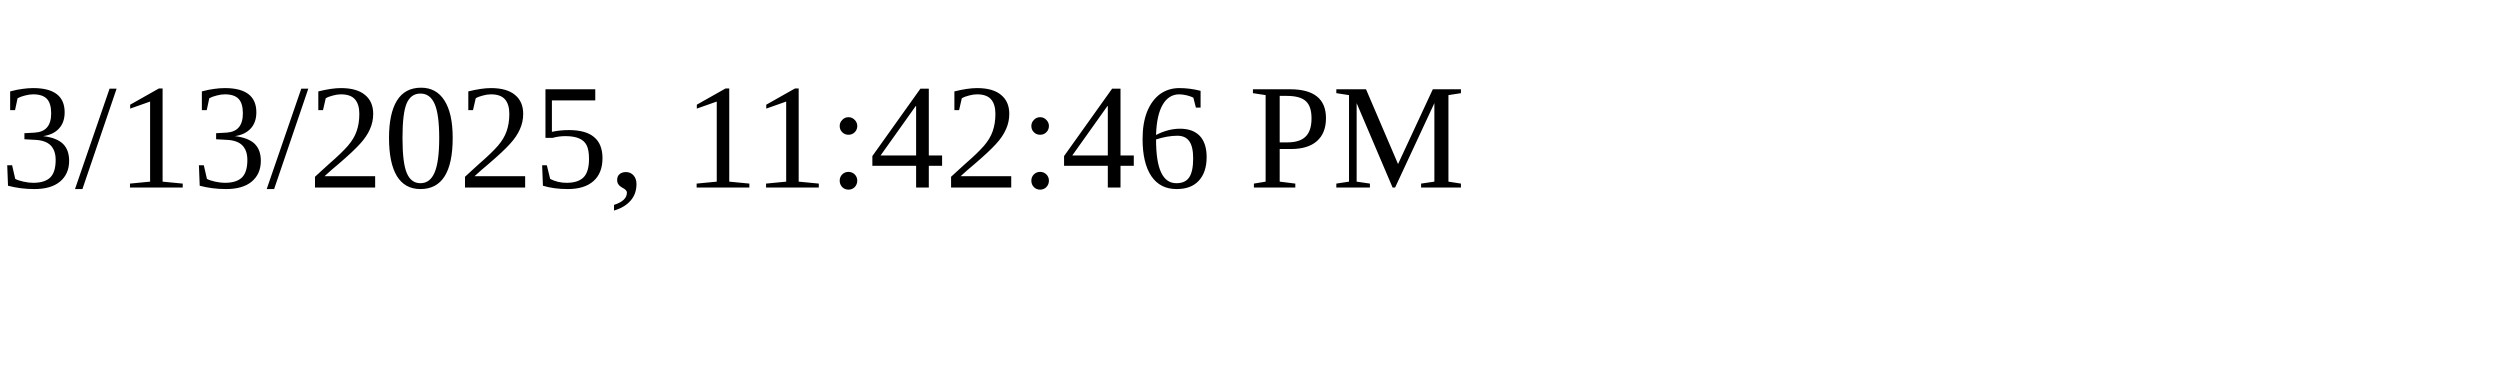
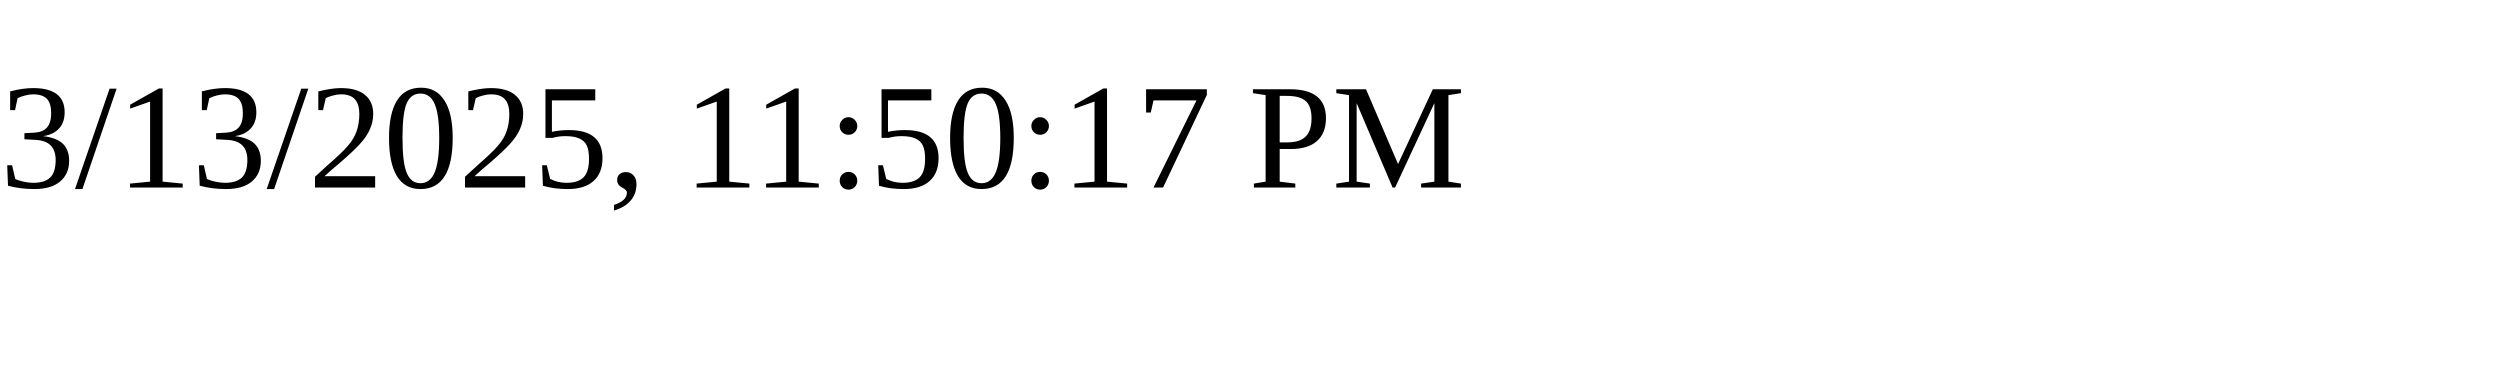
<svg xmlns="http://www.w3.org/2000/svg" height="30" width="200">
-   <text x="0" y="15">3/13/2025, 11:42:46 PM</text>
+   <text x="0" y="15">3/13/2025, 11:50:17 PM</text>
</svg>
